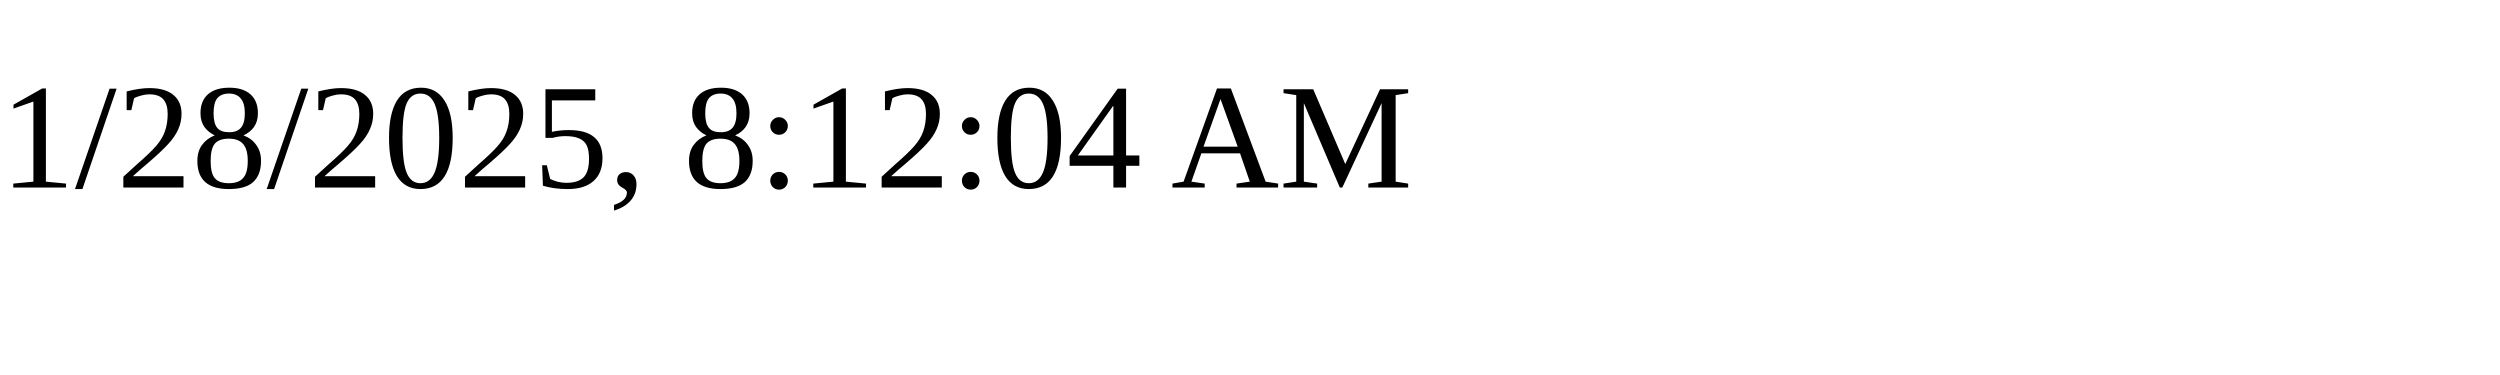
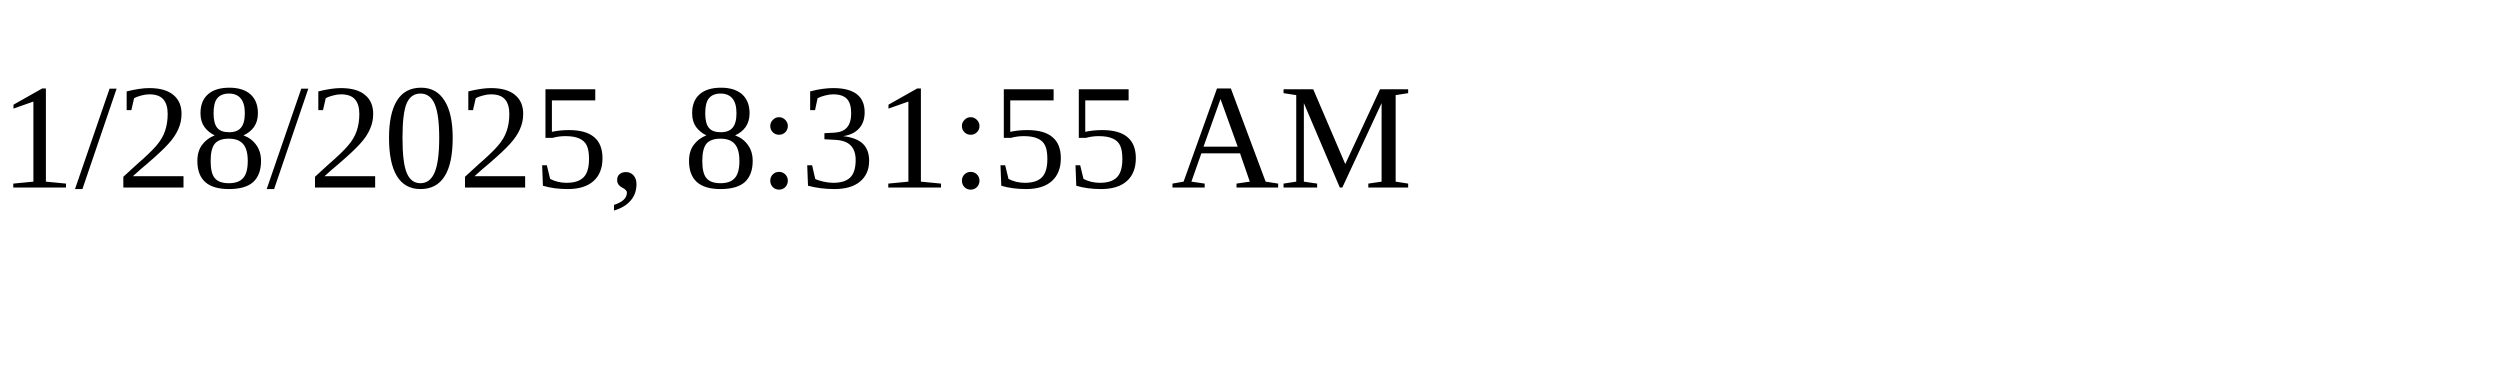
<svg xmlns="http://www.w3.org/2000/svg" height="30" width="200">
-   <text x="0" y="15">1/28/2025, 8:12:04 AM</text>
+   <text x="0" y="15">1/28/2025, 8:31:55 AM</text>
</svg>
